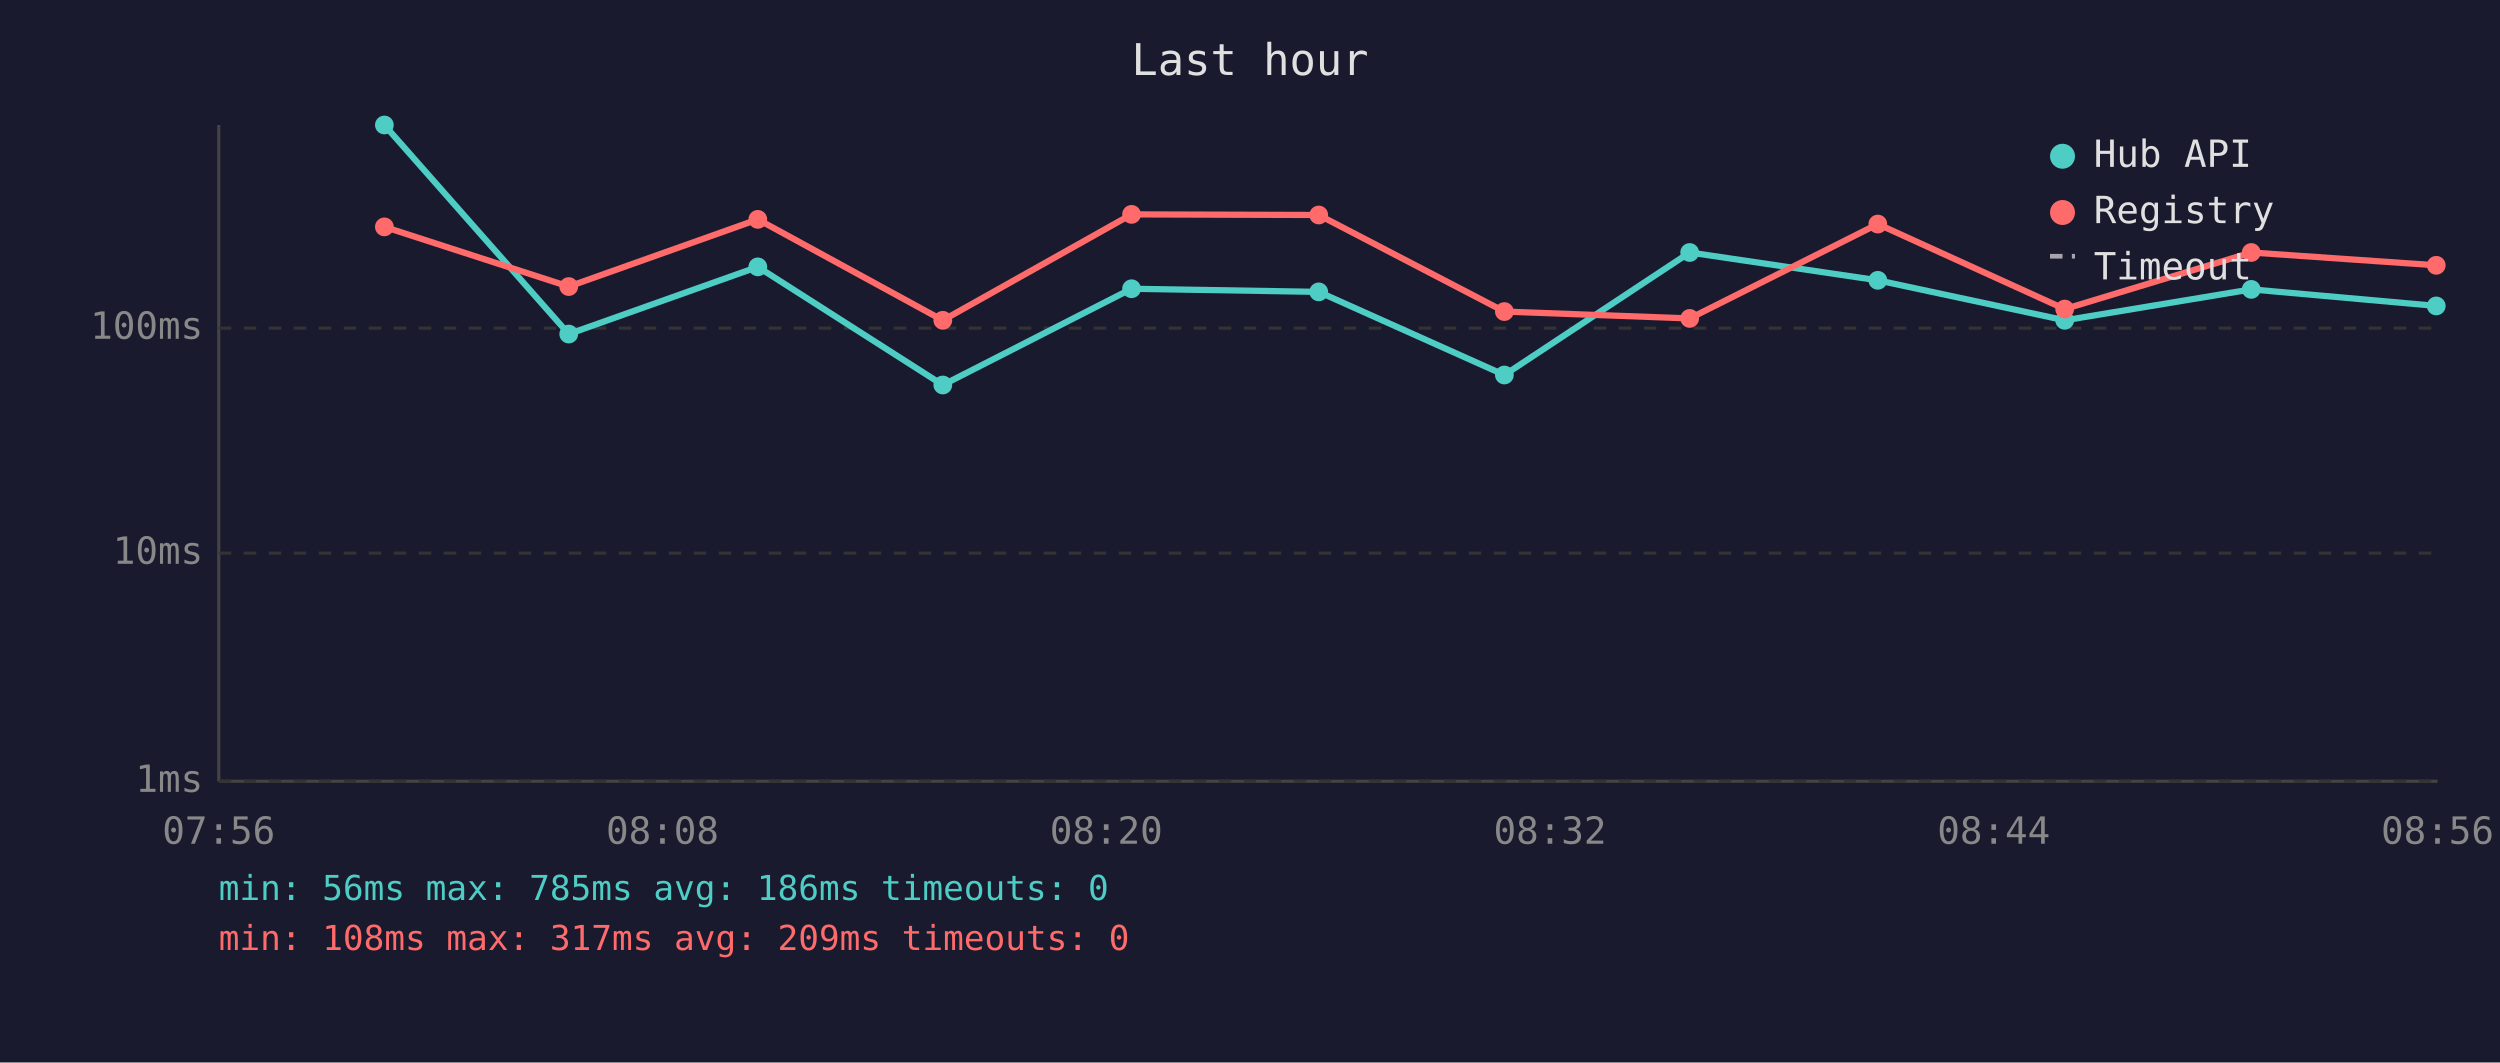
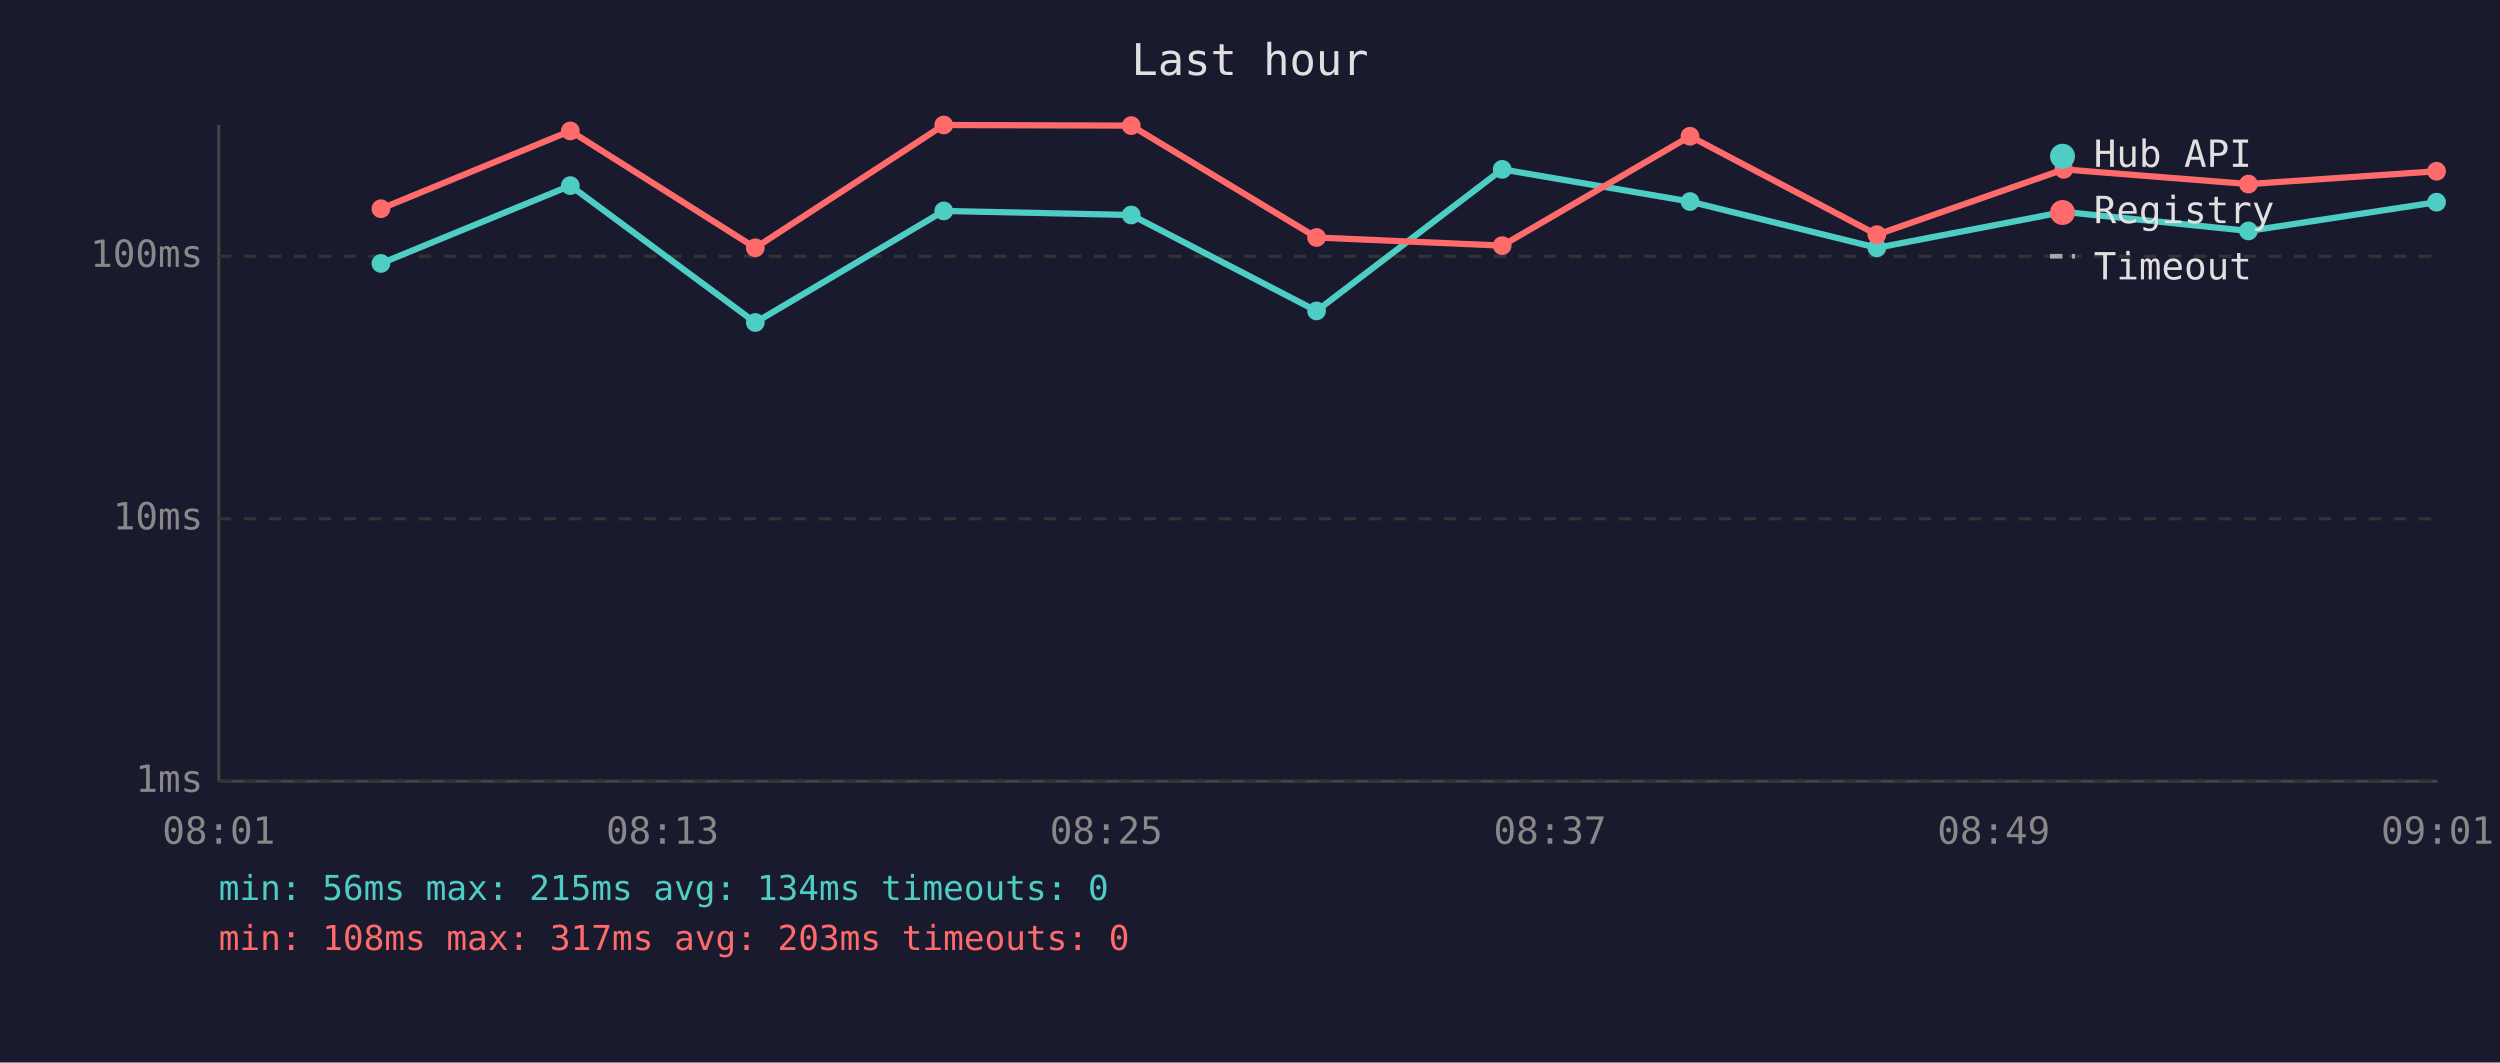
<svg xmlns="http://www.w3.org/2000/svg" viewBox="0 0 800 340" font-family="monospace" font-size="12">
  <rect width="800" height="340" fill="#1a1a2e" />
  <text x="400" y="24" fill="#e0e0e0" font-size="14" text-anchor="middle">Last hour</text>
  <line x1="70" y1="40" x2="70" y2="250" stroke="#444" stroke-width="1" />
  <line x1="70" y1="250" x2="780" y2="250" stroke="#444" stroke-width="1" />
  <line x1="70" y1="250" x2="780" y2="250" stroke="#333" stroke-width="1" stroke-dasharray="4" />
  <text x="65" y="250" fill="#888" text-anchor="end" dominant-baseline="middle">1ms</text>
-   <line x1="70" y1="177" x2="780" y2="177" stroke="#333" stroke-width="1" stroke-dasharray="4" />
-   <text x="65" y="177" fill="#888" text-anchor="end" dominant-baseline="middle">10ms</text>
-   <line x1="70" y1="105" x2="780" y2="105" stroke="#333" stroke-width="1" stroke-dasharray="4" />
-   <text x="65" y="105" fill="#888" text-anchor="end" dominant-baseline="middle">100ms</text>
-   <text x="70" y="270" fill="#888" text-anchor="middle">07:56</text>
-   <text x="212" y="270" fill="#888" text-anchor="middle">08:08</text>
-   <text x="354" y="270" fill="#888" text-anchor="middle">08:20</text>
-   <text x="496" y="270" fill="#888" text-anchor="middle">08:32</text>
-   <text x="638" y="270" fill="#888" text-anchor="middle">08:44</text>
-   <text x="780" y="270" fill="#888" text-anchor="middle">08:56</text>
-   <polyline points="123.0,40.0 182.0,106.9 242.5,85.4 301.7,123.2 362.1,92.4 422.0,93.4 481.4,120.0 540.7,80.8 600.9,89.7 660.7,102.5 720.4,92.6 779.6,97.9" fill="none" stroke="#4ecdc4" stroke-width="2" opacity="1" />
-   <circle cx="123.0" cy="40.0" r="3" fill="#4ecdc4" />
-   <circle cx="182.0" cy="106.9" r="3" fill="#4ecdc4" />
-   <circle cx="242.5" cy="85.4" r="3" fill="#4ecdc4" />
-   <circle cx="301.7" cy="123.2" r="3" fill="#4ecdc4" />
-   <circle cx="362.1" cy="92.4" r="3" fill="#4ecdc4" />
-   <circle cx="422.0" cy="93.4" r="3" fill="#4ecdc4" />
-   <circle cx="481.4" cy="120.0" r="3" fill="#4ecdc4" />
-   <circle cx="540.7" cy="80.8" r="3" fill="#4ecdc4" />
-   <circle cx="600.9" cy="89.7" r="3" fill="#4ecdc4" />
-   <circle cx="660.7" cy="102.5" r="3" fill="#4ecdc4" />
-   <circle cx="720.4" cy="92.6" r="3" fill="#4ecdc4" />
-   <circle cx="779.6" cy="97.9" r="3" fill="#4ecdc4" />
-   <polyline points="123.0,72.6 182.0,91.7 242.5,70.2 301.7,102.5 362.1,68.6 422.0,68.8 481.4,99.7 540.7,101.9 600.9,71.7 660.7,98.9 720.4,80.8 779.6,84.9" fill="none" stroke="#ff6b6b" stroke-width="2" opacity="1" />
-   <circle cx="123.0" cy="72.6" r="3" fill="#ff6b6b" />
-   <circle cx="182.0" cy="91.7" r="3" fill="#ff6b6b" />
-   <circle cx="242.5" cy="70.2" r="3" fill="#ff6b6b" />
-   <circle cx="301.7" cy="102.5" r="3" fill="#ff6b6b" />
-   <circle cx="362.1" cy="68.6" r="3" fill="#ff6b6b" />
-   <circle cx="422.0" cy="68.8" r="3" fill="#ff6b6b" />
-   <circle cx="481.4" cy="99.7" r="3" fill="#ff6b6b" />
-   <circle cx="540.7" cy="101.9" r="3" fill="#ff6b6b" />
-   <circle cx="600.9" cy="71.7" r="3" fill="#ff6b6b" />
-   <circle cx="660.7" cy="98.9" r="3" fill="#ff6b6b" />
-   <circle cx="720.4" cy="80.8" r="3" fill="#ff6b6b" />
-   <circle cx="779.6" cy="84.9" r="3" fill="#ff6b6b" />
+   <line x1="70" y1="166" x2="780" y2="166" stroke="#333" stroke-width="1" stroke-dasharray="4" />
+   <text x="65" y="166" fill="#888" text-anchor="end" dominant-baseline="middle">10ms</text>
+   <line x1="70" y1="82" x2="780" y2="82" stroke="#333" stroke-width="1" stroke-dasharray="4" />
+   <text x="65" y="82" fill="#888" text-anchor="end" dominant-baseline="middle">100ms</text>
+   <text x="70" y="270" fill="#888" text-anchor="middle">08:01</text>
+   <text x="212" y="270" fill="#888" text-anchor="middle">08:13</text>
+   <text x="354" y="270" fill="#888" text-anchor="middle">08:25</text>
+   <text x="496" y="270" fill="#888" text-anchor="middle">08:37</text>
+   <text x="638" y="270" fill="#888" text-anchor="middle">08:49</text>
+   <text x="780" y="270" fill="#888" text-anchor="middle">09:01</text>
+   <polyline points="121.9,84.3 182.5,59.4 241.7,103.2 302.0,67.5 362.0,68.8 421.3,99.5 480.7,54.2 540.8,64.5 600.6,79.3 660.4,67.8 719.5,73.9 779.7,64.7" fill="none" stroke="#4ecdc4" stroke-width="2" opacity="1" />
+   <circle cx="121.9" cy="84.3" r="3" fill="#4ecdc4" />
+   <circle cx="182.5" cy="59.4" r="3" fill="#4ecdc4" />
+   <circle cx="241.7" cy="103.2" r="3" fill="#4ecdc4" />
+   <circle cx="302.0" cy="67.5" r="3" fill="#4ecdc4" />
+   <circle cx="362.0" cy="68.8" r="3" fill="#4ecdc4" />
+   <circle cx="421.3" cy="99.5" r="3" fill="#4ecdc4" />
+   <circle cx="480.7" cy="54.2" r="3" fill="#4ecdc4" />
+   <circle cx="540.8" cy="64.5" r="3" fill="#4ecdc4" />
+   <circle cx="600.6" cy="79.3" r="3" fill="#4ecdc4" />
+   <circle cx="660.4" cy="67.8" r="3" fill="#4ecdc4" />
+   <circle cx="719.5" cy="73.9" r="3" fill="#4ecdc4" />
+   <circle cx="779.7" cy="64.7" r="3" fill="#4ecdc4" />
+   <polyline points="121.9,66.8 182.5,41.9 241.7,79.3 302.0,40.0 362.0,40.2 421.3,76.0 480.7,78.6 540.8,43.6 600.6,75.1 660.4,54.2 719.5,58.9 779.7,54.8" fill="none" stroke="#ff6b6b" stroke-width="2" opacity="1" />
+   <circle cx="121.9" cy="66.8" r="3" fill="#ff6b6b" />
+   <circle cx="182.5" cy="41.9" r="3" fill="#ff6b6b" />
+   <circle cx="241.7" cy="79.3" r="3" fill="#ff6b6b" />
+   <circle cx="302.0" cy="40.0" r="3" fill="#ff6b6b" />
+   <circle cx="362.0" cy="40.2" r="3" fill="#ff6b6b" />
+   <circle cx="421.3" cy="76.0" r="3" fill="#ff6b6b" />
+   <circle cx="480.7" cy="78.6" r="3" fill="#ff6b6b" />
+   <circle cx="540.8" cy="43.6" r="3" fill="#ff6b6b" />
+   <circle cx="600.6" cy="75.1" r="3" fill="#ff6b6b" />
+   <circle cx="660.4" cy="54.2" r="3" fill="#ff6b6b" />
+   <circle cx="719.5" cy="58.9" r="3" fill="#ff6b6b" />
+   <circle cx="779.7" cy="54.8" r="3" fill="#ff6b6b" />
  <circle cx="660" cy="50" r="4" fill="#4ecdc4" />
  <text x="670" y="50" fill="#e0e0e0" dominant-baseline="middle">Hub API</text>
  <circle cx="660" cy="68" r="4" fill="#ff6b6b" />
  <text x="670" y="68" fill="#e0e0e0" dominant-baseline="middle">Registry</text>
  <line x1="656" y1="82" x2="664" y2="82" stroke="#e0e0e0" stroke-width="1.5" stroke-dasharray="4,3" opacity="0.7" />
  <text x="670" y="86" fill="#e0e0e0" dominant-baseline="middle">Timeout</text>
-   <text x="70" y="288" fill="#4ecdc4" font-size="11">min: 56ms  max: 785ms  avg: 186ms  timeouts: 0</text>
-   <text x="70" y="304" fill="#ff6b6b" font-size="11">min: 108ms  max: 317ms  avg: 209ms  timeouts: 0</text>
+   <text x="70" y="288" fill="#4ecdc4" font-size="11">min: 56ms  max: 215ms  avg: 134ms  timeouts: 0</text>
+   <text x="70" y="304" fill="#ff6b6b" font-size="11">min: 108ms  max: 317ms  avg: 203ms  timeouts: 0</text>
</svg>
